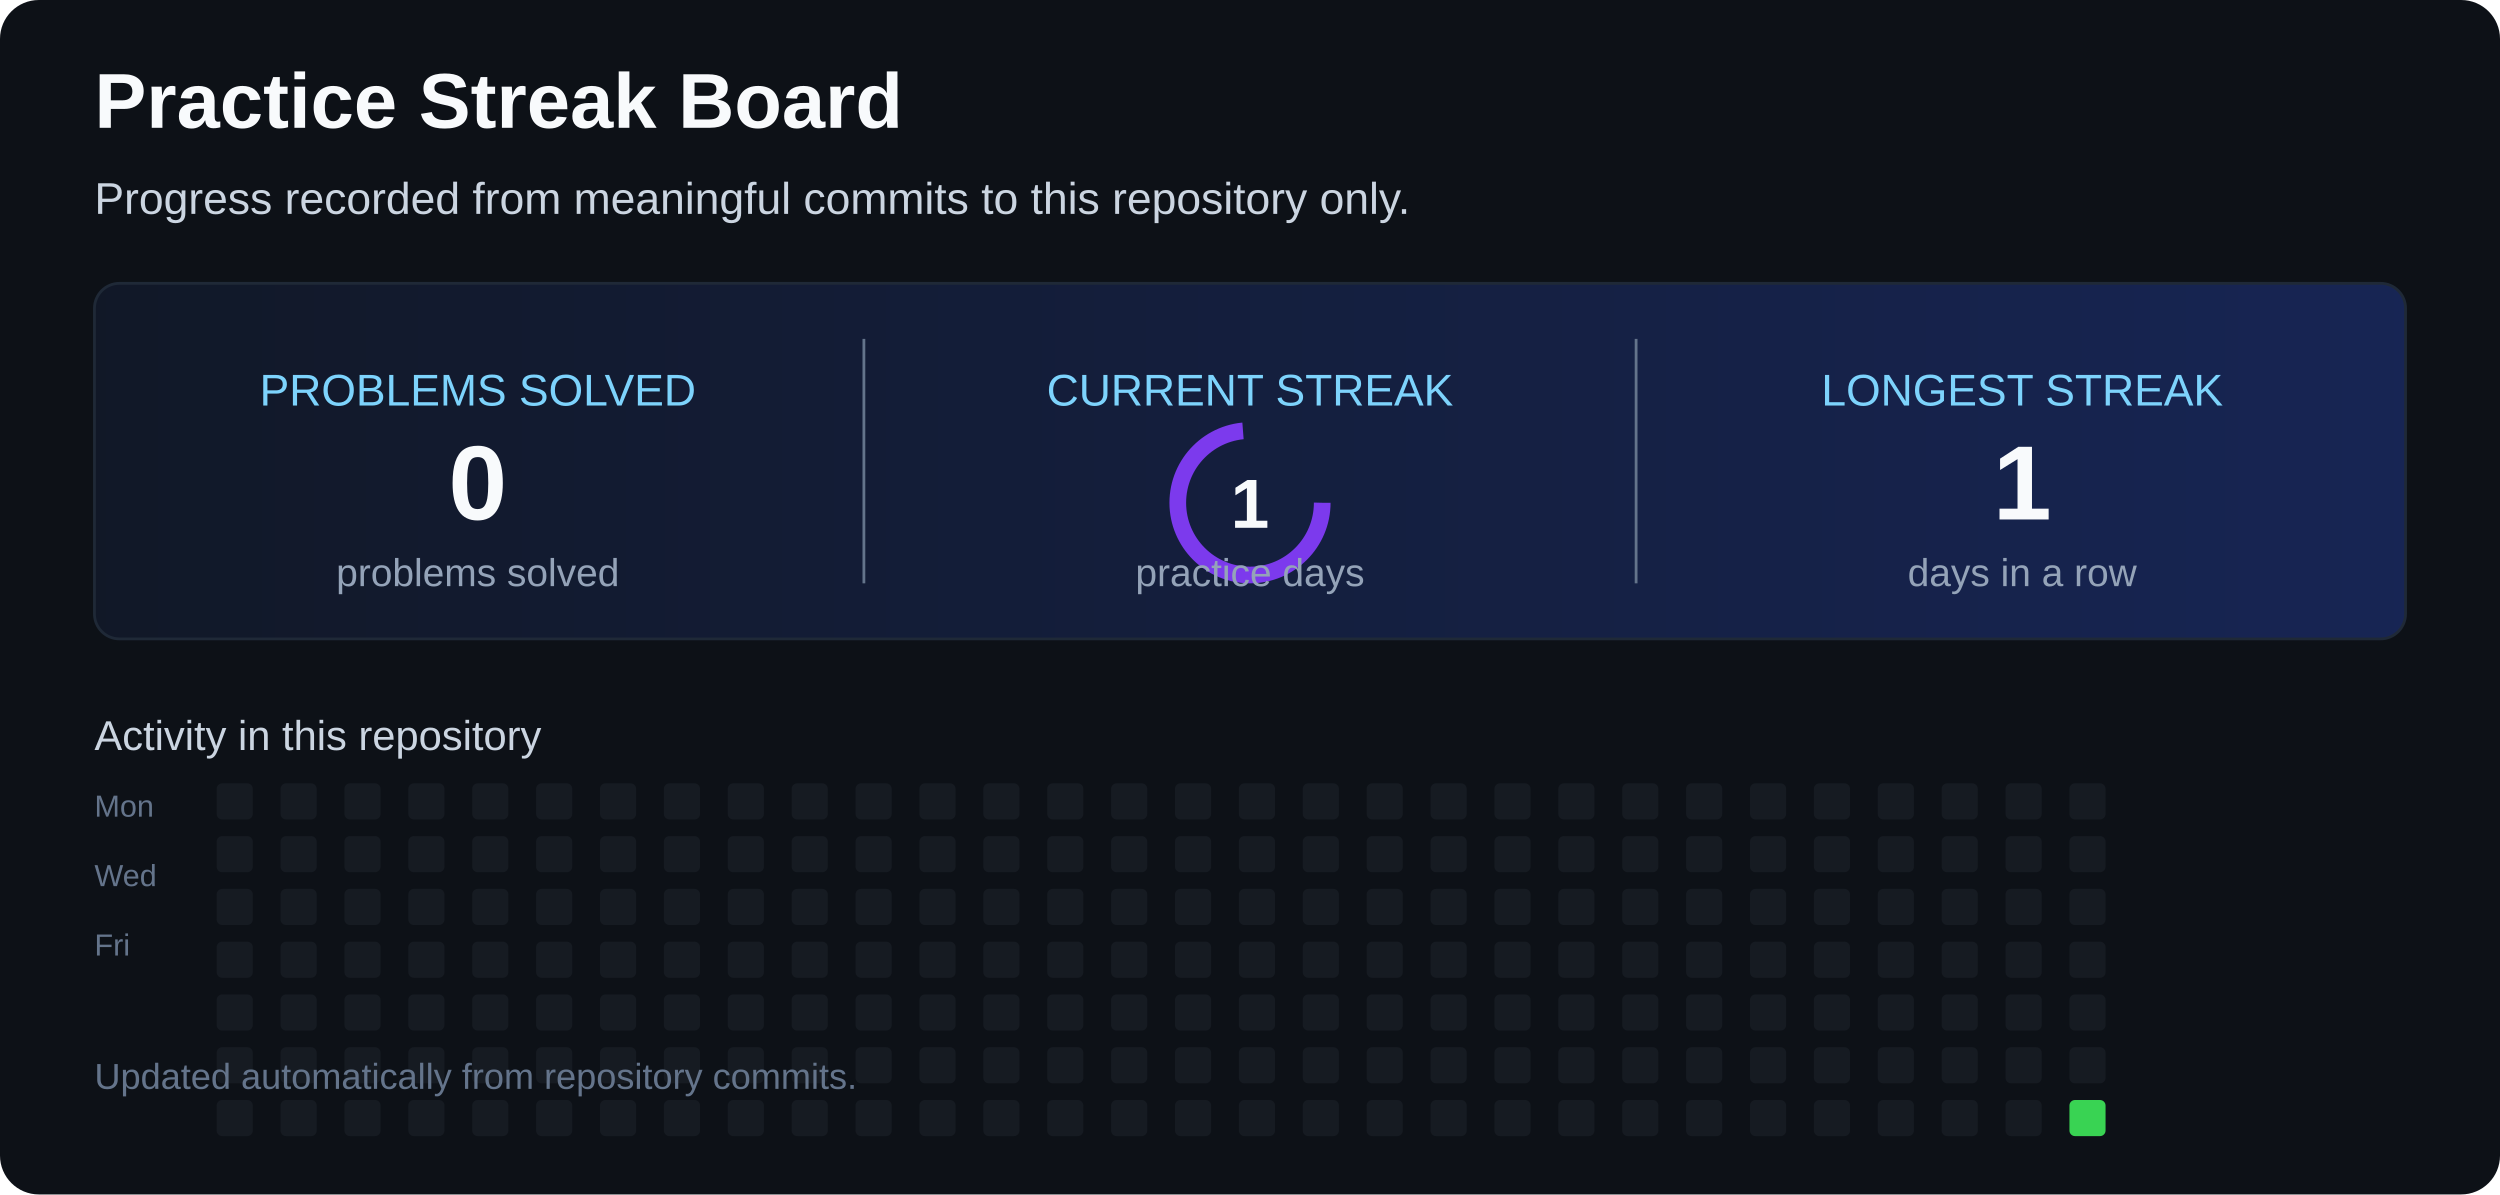
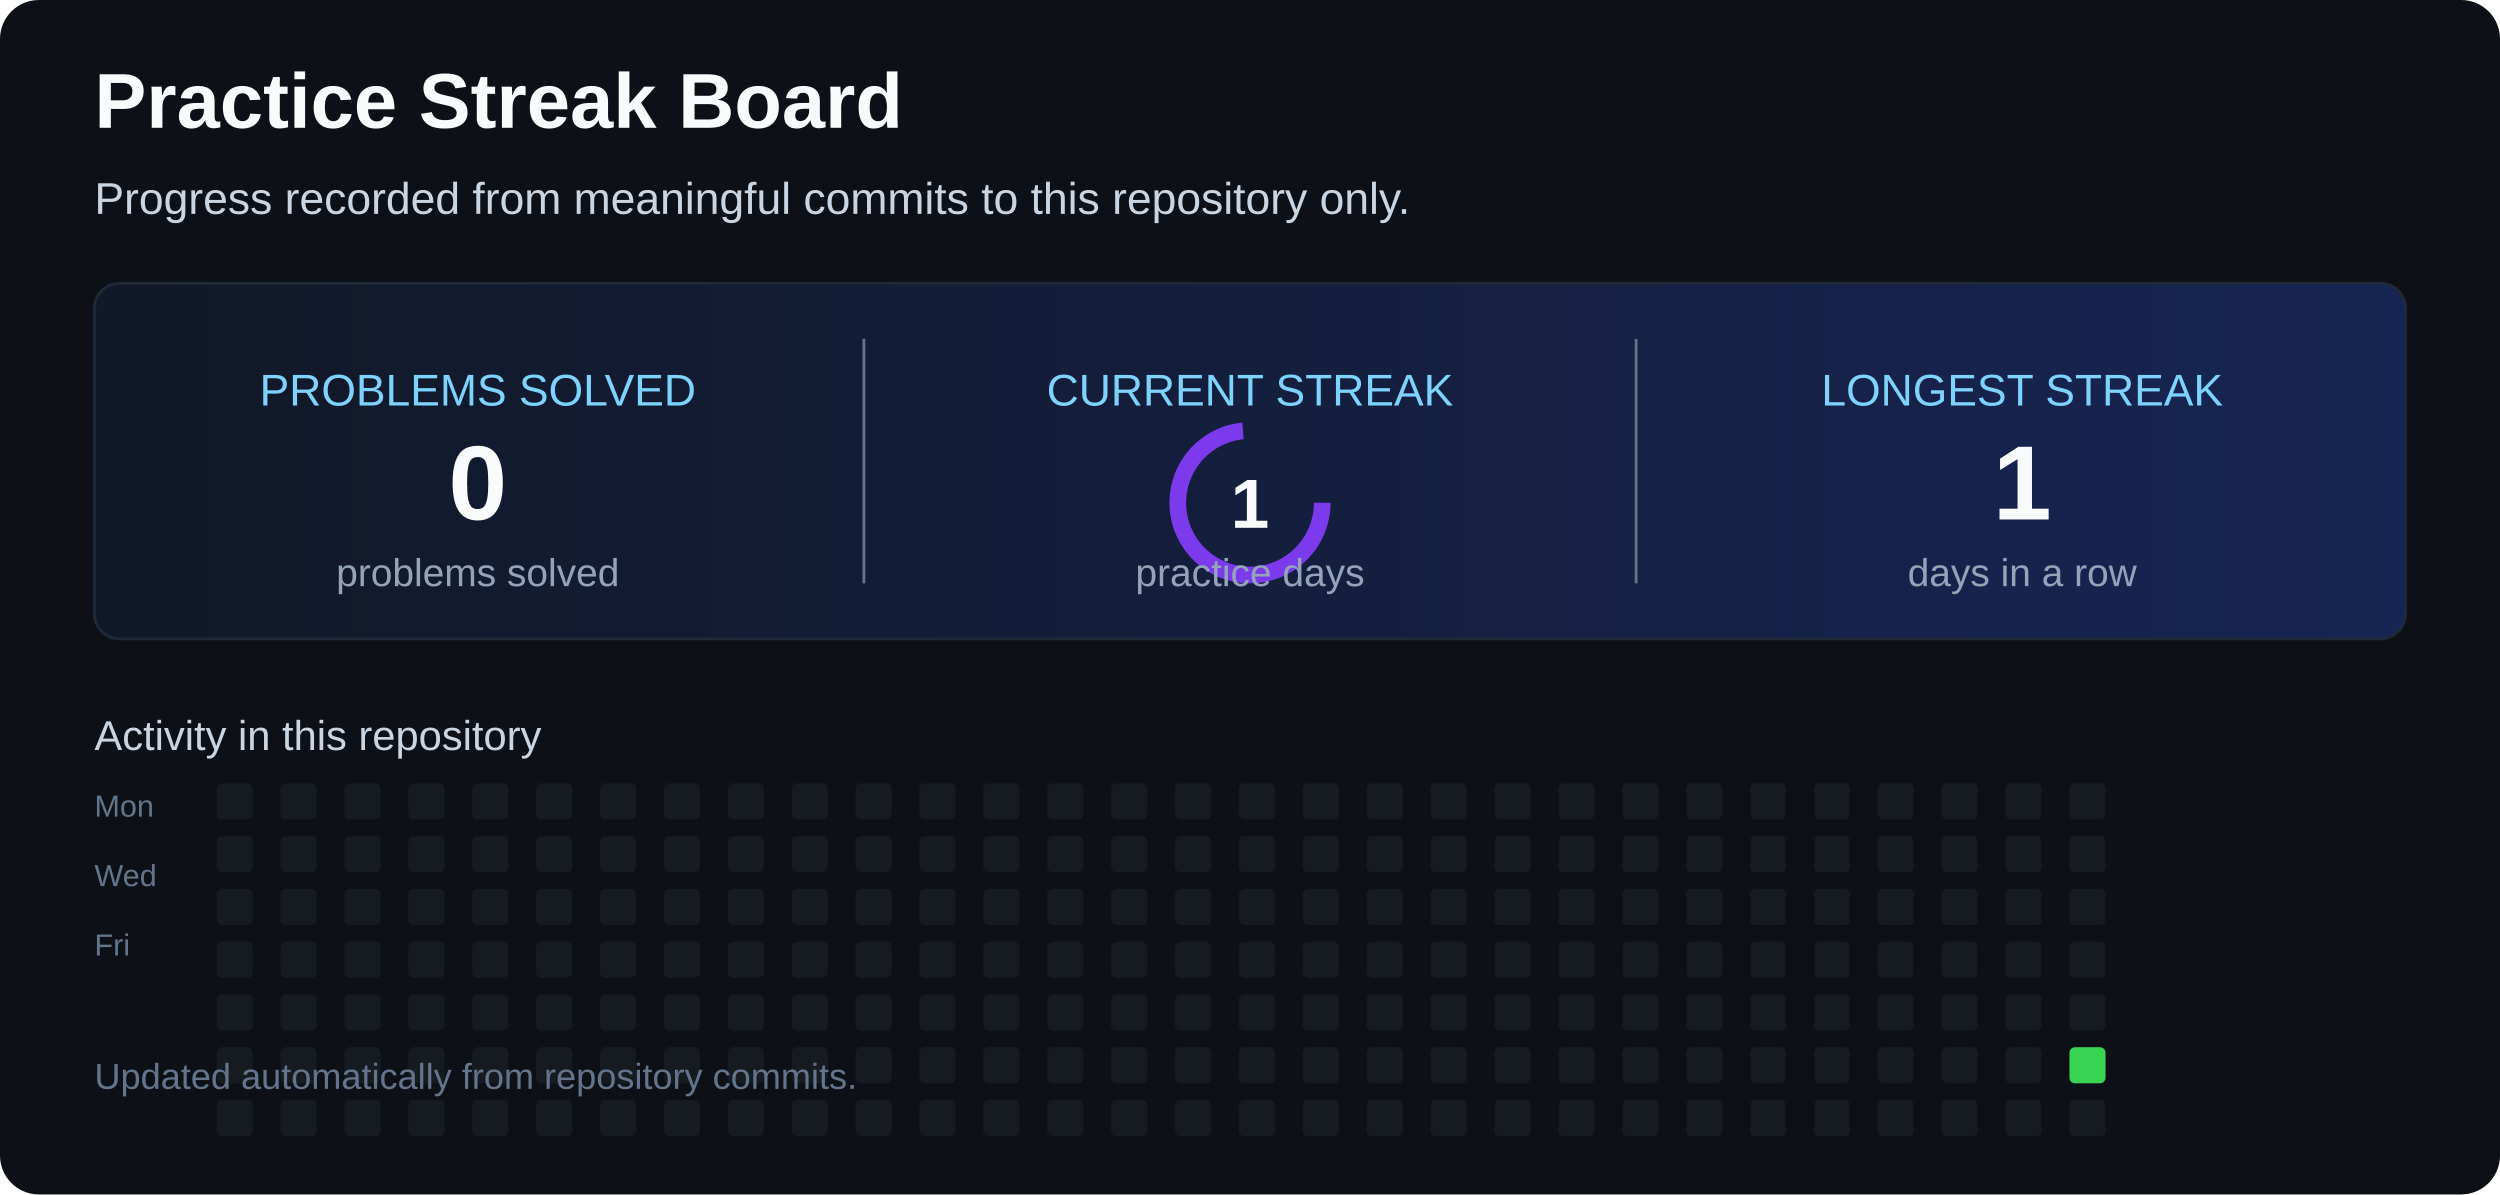
<svg xmlns="http://www.w3.org/2000/svg" width="900" height="430" viewBox="0 0 900 430" role="img" aria-labelledby="title desc">
  <defs>
    <linearGradient id="card" x1="0" x2="1">
      <stop offset="0" stop-color="#111827" />
      <stop offset="1" stop-color="#172554" />
    </linearGradient>
  </defs>
  <rect width="900" height="430" rx="14" fill="#0d1117" />
  <text x="34" y="46" fill="#f8fafc" font-family="Arial,sans-serif" font-size="28" font-weight="700">Practice Streak Board</text>
  <text x="34" y="77" fill="#cbd5e1" font-family="Arial,sans-serif" font-size="16">Progress recorded from meaningful commits to this repository only.</text>
  <rect x="34" y="102" width="832" height="128" rx="9" fill="url(#card)" stroke="#1f2937" />
  <line x1="311" y1="122" x2="311" y2="210" stroke="#64748b" />
  <line x1="589" y1="122" x2="589" y2="210" stroke="#64748b" />
  <text x="172" y="146" text-anchor="middle" fill="#7dd3fc" font-family="Arial,sans-serif" font-size="16">PROBLEMS SOLVED</text>
  <text x="172" y="187" text-anchor="middle" fill="#f8fafc" font-family="Arial,sans-serif" font-size="38" font-weight="700">0</text>
  <text x="172" y="211" text-anchor="middle" fill="#94a3b8" font-family="Arial,sans-serif" font-size="14">problems solved</text>
  <text x="450" y="146" text-anchor="middle" fill="#7dd3fc" font-family="Arial,sans-serif" font-size="16">CURRENT STREAK</text>
  <circle cx="450" cy="181" r="26" fill="none" stroke="#7c3aed" stroke-width="6" stroke-dasharray="120 44">
    <animateTransform attributeName="transform" type="rotate" from="0 450 181" to="360 450 181" dur="6s" repeatCount="indefinite" />
  </circle>
  <text x="450" y="190" text-anchor="middle" fill="#f8fafc" font-family="Arial,sans-serif" font-size="25" font-weight="700">1</text>
  <text x="450" y="211" text-anchor="middle" fill="#94a3b8" font-family="Arial,sans-serif" font-size="14">practice days</text>
  <text x="728" y="146" text-anchor="middle" fill="#7dd3fc" font-family="Arial,sans-serif" font-size="16">LONGEST STREAK</text>
  <text x="728" y="187" text-anchor="middle" fill="#f8fafc" font-family="Arial,sans-serif" font-size="38" font-weight="700">1</text>
  <text x="728" y="211" text-anchor="middle" fill="#94a3b8" font-family="Arial,sans-serif" font-size="14">days in a row</text>
  <text x="34" y="270" fill="#cbd5e1" font-family="Arial,sans-serif" font-size="15">Activity in this repository</text>
  <text x="34" y="294" fill="#64748b" font-family="Arial,sans-serif" font-size="11">Mon</text>
  <text x="34" y="319" fill="#64748b" font-family="Arial,sans-serif" font-size="11">Wed</text>
  <text x="34" y="344" fill="#64748b" font-family="Arial,sans-serif" font-size="11">Fri</text>
  <g>
    <rect x="78" y="282" width="13" height="13" rx="2" fill="#161b22" />
    <rect x="78" y="301" width="13" height="13" rx="2" fill="#161b22" />
    <rect x="78" y="320" width="13" height="13" rx="2" fill="#161b22" />
    <rect x="78" y="339" width="13" height="13" rx="2" fill="#161b22" />
    <rect x="78" y="358" width="13" height="13" rx="2" fill="#161b22" />
    <rect x="78" y="377" width="13" height="13" rx="2" fill="#161b22" />
    <rect x="78" y="396" width="13" height="13" rx="2" fill="#161b22" />
    <rect x="101" y="282" width="13" height="13" rx="2" fill="#161b22" />
    <rect x="101" y="301" width="13" height="13" rx="2" fill="#161b22" />
    <rect x="101" y="320" width="13" height="13" rx="2" fill="#161b22" />
    <rect x="101" y="339" width="13" height="13" rx="2" fill="#161b22" />
    <rect x="101" y="358" width="13" height="13" rx="2" fill="#161b22" />
    <rect x="101" y="377" width="13" height="13" rx="2" fill="#161b22" />
    <rect x="101" y="396" width="13" height="13" rx="2" fill="#161b22" />
    <rect x="124" y="282" width="13" height="13" rx="2" fill="#161b22" />
    <rect x="124" y="301" width="13" height="13" rx="2" fill="#161b22" />
    <rect x="124" y="320" width="13" height="13" rx="2" fill="#161b22" />
    <rect x="124" y="339" width="13" height="13" rx="2" fill="#161b22" />
    <rect x="124" y="358" width="13" height="13" rx="2" fill="#161b22" />
    <rect x="124" y="377" width="13" height="13" rx="2" fill="#161b22" />
    <rect x="124" y="396" width="13" height="13" rx="2" fill="#161b22" />
    <rect x="147" y="282" width="13" height="13" rx="2" fill="#161b22" />
    <rect x="147" y="301" width="13" height="13" rx="2" fill="#161b22" />
    <rect x="147" y="320" width="13" height="13" rx="2" fill="#161b22" />
    <rect x="147" y="339" width="13" height="13" rx="2" fill="#161b22" />
    <rect x="147" y="358" width="13" height="13" rx="2" fill="#161b22" />
    <rect x="147" y="377" width="13" height="13" rx="2" fill="#161b22" />
    <rect x="147" y="396" width="13" height="13" rx="2" fill="#161b22" />
    <rect x="170" y="282" width="13" height="13" rx="2" fill="#161b22" />
    <rect x="170" y="301" width="13" height="13" rx="2" fill="#161b22" />
    <rect x="170" y="320" width="13" height="13" rx="2" fill="#161b22" />
    <rect x="170" y="339" width="13" height="13" rx="2" fill="#161b22" />
    <rect x="170" y="358" width="13" height="13" rx="2" fill="#161b22" />
    <rect x="170" y="377" width="13" height="13" rx="2" fill="#161b22" />
    <rect x="170" y="396" width="13" height="13" rx="2" fill="#161b22" />
    <rect x="193" y="282" width="13" height="13" rx="2" fill="#161b22" />
    <rect x="193" y="301" width="13" height="13" rx="2" fill="#161b22" />
    <rect x="193" y="320" width="13" height="13" rx="2" fill="#161b22" />
    <rect x="193" y="339" width="13" height="13" rx="2" fill="#161b22" />
    <rect x="193" y="358" width="13" height="13" rx="2" fill="#161b22" />
    <rect x="193" y="377" width="13" height="13" rx="2" fill="#161b22" />
    <rect x="193" y="396" width="13" height="13" rx="2" fill="#161b22" />
    <rect x="216" y="282" width="13" height="13" rx="2" fill="#161b22" />
    <rect x="216" y="301" width="13" height="13" rx="2" fill="#161b22" />
    <rect x="216" y="320" width="13" height="13" rx="2" fill="#161b22" />
    <rect x="216" y="339" width="13" height="13" rx="2" fill="#161b22" />
    <rect x="216" y="358" width="13" height="13" rx="2" fill="#161b22" />
    <rect x="216" y="377" width="13" height="13" rx="2" fill="#161b22" />
    <rect x="216" y="396" width="13" height="13" rx="2" fill="#161b22" />
    <rect x="239" y="282" width="13" height="13" rx="2" fill="#161b22" />
    <rect x="239" y="301" width="13" height="13" rx="2" fill="#161b22" />
    <rect x="239" y="320" width="13" height="13" rx="2" fill="#161b22" />
    <rect x="239" y="339" width="13" height="13" rx="2" fill="#161b22" />
    <rect x="239" y="358" width="13" height="13" rx="2" fill="#161b22" />
    <rect x="239" y="377" width="13" height="13" rx="2" fill="#161b22" />
    <rect x="239" y="396" width="13" height="13" rx="2" fill="#161b22" />
    <rect x="262" y="282" width="13" height="13" rx="2" fill="#161b22" />
    <rect x="262" y="301" width="13" height="13" rx="2" fill="#161b22" />
    <rect x="262" y="320" width="13" height="13" rx="2" fill="#161b22" />
    <rect x="262" y="339" width="13" height="13" rx="2" fill="#161b22" />
    <rect x="262" y="358" width="13" height="13" rx="2" fill="#161b22" />
    <rect x="262" y="377" width="13" height="13" rx="2" fill="#161b22" />
    <rect x="262" y="396" width="13" height="13" rx="2" fill="#161b22" />
    <rect x="285" y="282" width="13" height="13" rx="2" fill="#161b22" />
    <rect x="285" y="301" width="13" height="13" rx="2" fill="#161b22" />
    <rect x="285" y="320" width="13" height="13" rx="2" fill="#161b22" />
    <rect x="285" y="339" width="13" height="13" rx="2" fill="#161b22" />
    <rect x="285" y="358" width="13" height="13" rx="2" fill="#161b22" />
    <rect x="285" y="377" width="13" height="13" rx="2" fill="#161b22" />
    <rect x="285" y="396" width="13" height="13" rx="2" fill="#161b22" />
    <rect x="308" y="282" width="13" height="13" rx="2" fill="#161b22" />
    <rect x="308" y="301" width="13" height="13" rx="2" fill="#161b22" />
    <rect x="308" y="320" width="13" height="13" rx="2" fill="#161b22" />
    <rect x="308" y="339" width="13" height="13" rx="2" fill="#161b22" />
    <rect x="308" y="358" width="13" height="13" rx="2" fill="#161b22" />
    <rect x="308" y="377" width="13" height="13" rx="2" fill="#161b22" />
    <rect x="308" y="396" width="13" height="13" rx="2" fill="#161b22" />
    <rect x="331" y="282" width="13" height="13" rx="2" fill="#161b22" />
    <rect x="331" y="301" width="13" height="13" rx="2" fill="#161b22" />
    <rect x="331" y="320" width="13" height="13" rx="2" fill="#161b22" />
    <rect x="331" y="339" width="13" height="13" rx="2" fill="#161b22" />
    <rect x="331" y="358" width="13" height="13" rx="2" fill="#161b22" />
    <rect x="331" y="377" width="13" height="13" rx="2" fill="#161b22" />
    <rect x="331" y="396" width="13" height="13" rx="2" fill="#161b22" />
    <rect x="354" y="282" width="13" height="13" rx="2" fill="#161b22" />
    <rect x="354" y="301" width="13" height="13" rx="2" fill="#161b22" />
    <rect x="354" y="320" width="13" height="13" rx="2" fill="#161b22" />
    <rect x="354" y="339" width="13" height="13" rx="2" fill="#161b22" />
    <rect x="354" y="358" width="13" height="13" rx="2" fill="#161b22" />
    <rect x="354" y="377" width="13" height="13" rx="2" fill="#161b22" />
    <rect x="354" y="396" width="13" height="13" rx="2" fill="#161b22" />
    <rect x="377" y="282" width="13" height="13" rx="2" fill="#161b22" />
    <rect x="377" y="301" width="13" height="13" rx="2" fill="#161b22" />
    <rect x="377" y="320" width="13" height="13" rx="2" fill="#161b22" />
    <rect x="377" y="339" width="13" height="13" rx="2" fill="#161b22" />
    <rect x="377" y="358" width="13" height="13" rx="2" fill="#161b22" />
    <rect x="377" y="377" width="13" height="13" rx="2" fill="#161b22" />
    <rect x="377" y="396" width="13" height="13" rx="2" fill="#161b22" />
    <rect x="400" y="282" width="13" height="13" rx="2" fill="#161b22" />
    <rect x="400" y="301" width="13" height="13" rx="2" fill="#161b22" />
    <rect x="400" y="320" width="13" height="13" rx="2" fill="#161b22" />
    <rect x="400" y="339" width="13" height="13" rx="2" fill="#161b22" />
    <rect x="400" y="358" width="13" height="13" rx="2" fill="#161b22" />
    <rect x="400" y="377" width="13" height="13" rx="2" fill="#161b22" />
    <rect x="400" y="396" width="13" height="13" rx="2" fill="#161b22" />
    <rect x="423" y="282" width="13" height="13" rx="2" fill="#161b22" />
    <rect x="423" y="301" width="13" height="13" rx="2" fill="#161b22" />
    <rect x="423" y="320" width="13" height="13" rx="2" fill="#161b22" />
    <rect x="423" y="339" width="13" height="13" rx="2" fill="#161b22" />
    <rect x="423" y="358" width="13" height="13" rx="2" fill="#161b22" />
    <rect x="423" y="377" width="13" height="13" rx="2" fill="#161b22" />
    <rect x="423" y="396" width="13" height="13" rx="2" fill="#161b22" />
    <rect x="446" y="282" width="13" height="13" rx="2" fill="#161b22" />
    <rect x="446" y="301" width="13" height="13" rx="2" fill="#161b22" />
    <rect x="446" y="320" width="13" height="13" rx="2" fill="#161b22" />
    <rect x="446" y="339" width="13" height="13" rx="2" fill="#161b22" />
    <rect x="446" y="358" width="13" height="13" rx="2" fill="#161b22" />
    <rect x="446" y="377" width="13" height="13" rx="2" fill="#161b22" />
    <rect x="446" y="396" width="13" height="13" rx="2" fill="#161b22" />
    <rect x="469" y="282" width="13" height="13" rx="2" fill="#161b22" />
    <rect x="469" y="301" width="13" height="13" rx="2" fill="#161b22" />
    <rect x="469" y="320" width="13" height="13" rx="2" fill="#161b22" />
    <rect x="469" y="339" width="13" height="13" rx="2" fill="#161b22" />
    <rect x="469" y="358" width="13" height="13" rx="2" fill="#161b22" />
    <rect x="469" y="377" width="13" height="13" rx="2" fill="#161b22" />
    <rect x="469" y="396" width="13" height="13" rx="2" fill="#161b22" />
    <rect x="492" y="282" width="13" height="13" rx="2" fill="#161b22" />
    <rect x="492" y="301" width="13" height="13" rx="2" fill="#161b22" />
    <rect x="492" y="320" width="13" height="13" rx="2" fill="#161b22" />
    <rect x="492" y="339" width="13" height="13" rx="2" fill="#161b22" />
    <rect x="492" y="358" width="13" height="13" rx="2" fill="#161b22" />
    <rect x="492" y="377" width="13" height="13" rx="2" fill="#161b22" />
    <rect x="492" y="396" width="13" height="13" rx="2" fill="#161b22" />
    <rect x="515" y="282" width="13" height="13" rx="2" fill="#161b22" />
    <rect x="515" y="301" width="13" height="13" rx="2" fill="#161b22" />
    <rect x="515" y="320" width="13" height="13" rx="2" fill="#161b22" />
    <rect x="515" y="339" width="13" height="13" rx="2" fill="#161b22" />
    <rect x="515" y="358" width="13" height="13" rx="2" fill="#161b22" />
    <rect x="515" y="377" width="13" height="13" rx="2" fill="#161b22" />
    <rect x="515" y="396" width="13" height="13" rx="2" fill="#161b22" />
    <rect x="538" y="282" width="13" height="13" rx="2" fill="#161b22" />
    <rect x="538" y="301" width="13" height="13" rx="2" fill="#161b22" />
    <rect x="538" y="320" width="13" height="13" rx="2" fill="#161b22" />
    <rect x="538" y="339" width="13" height="13" rx="2" fill="#161b22" />
    <rect x="538" y="358" width="13" height="13" rx="2" fill="#161b22" />
    <rect x="538" y="377" width="13" height="13" rx="2" fill="#161b22" />
    <rect x="538" y="396" width="13" height="13" rx="2" fill="#161b22" />
    <rect x="561" y="282" width="13" height="13" rx="2" fill="#161b22" />
    <rect x="561" y="301" width="13" height="13" rx="2" fill="#161b22" />
    <rect x="561" y="320" width="13" height="13" rx="2" fill="#161b22" />
    <rect x="561" y="339" width="13" height="13" rx="2" fill="#161b22" />
    <rect x="561" y="358" width="13" height="13" rx="2" fill="#161b22" />
    <rect x="561" y="377" width="13" height="13" rx="2" fill="#161b22" />
    <rect x="561" y="396" width="13" height="13" rx="2" fill="#161b22" />
    <rect x="584" y="282" width="13" height="13" rx="2" fill="#161b22" />
    <rect x="584" y="301" width="13" height="13" rx="2" fill="#161b22" />
    <rect x="584" y="320" width="13" height="13" rx="2" fill="#161b22" />
    <rect x="584" y="339" width="13" height="13" rx="2" fill="#161b22" />
    <rect x="584" y="358" width="13" height="13" rx="2" fill="#161b22" />
    <rect x="584" y="377" width="13" height="13" rx="2" fill="#161b22" />
    <rect x="584" y="396" width="13" height="13" rx="2" fill="#161b22" />
    <rect x="607" y="282" width="13" height="13" rx="2" fill="#161b22" />
    <rect x="607" y="301" width="13" height="13" rx="2" fill="#161b22" />
    <rect x="607" y="320" width="13" height="13" rx="2" fill="#161b22" />
    <rect x="607" y="339" width="13" height="13" rx="2" fill="#161b22" />
    <rect x="607" y="358" width="13" height="13" rx="2" fill="#161b22" />
    <rect x="607" y="377" width="13" height="13" rx="2" fill="#161b22" />
    <rect x="607" y="396" width="13" height="13" rx="2" fill="#161b22" />
    <rect x="630" y="282" width="13" height="13" rx="2" fill="#161b22" />
    <rect x="630" y="301" width="13" height="13" rx="2" fill="#161b22" />
    <rect x="630" y="320" width="13" height="13" rx="2" fill="#161b22" />
    <rect x="630" y="339" width="13" height="13" rx="2" fill="#161b22" />
    <rect x="630" y="358" width="13" height="13" rx="2" fill="#161b22" />
    <rect x="630" y="377" width="13" height="13" rx="2" fill="#161b22" />
    <rect x="630" y="396" width="13" height="13" rx="2" fill="#161b22" />
    <rect x="653" y="282" width="13" height="13" rx="2" fill="#161b22" />
    <rect x="653" y="301" width="13" height="13" rx="2" fill="#161b22" />
    <rect x="653" y="320" width="13" height="13" rx="2" fill="#161b22" />
    <rect x="653" y="339" width="13" height="13" rx="2" fill="#161b22" />
    <rect x="653" y="358" width="13" height="13" rx="2" fill="#161b22" />
    <rect x="653" y="377" width="13" height="13" rx="2" fill="#161b22" />
    <rect x="653" y="396" width="13" height="13" rx="2" fill="#161b22" />
    <rect x="676" y="282" width="13" height="13" rx="2" fill="#161b22" />
    <rect x="676" y="301" width="13" height="13" rx="2" fill="#161b22" />
    <rect x="676" y="320" width="13" height="13" rx="2" fill="#161b22" />
    <rect x="676" y="339" width="13" height="13" rx="2" fill="#161b22" />
    <rect x="676" y="358" width="13" height="13" rx="2" fill="#161b22" />
    <rect x="676" y="377" width="13" height="13" rx="2" fill="#161b22" />
    <rect x="676" y="396" width="13" height="13" rx="2" fill="#161b22" />
    <rect x="699" y="282" width="13" height="13" rx="2" fill="#161b22" />
    <rect x="699" y="301" width="13" height="13" rx="2" fill="#161b22" />
    <rect x="699" y="320" width="13" height="13" rx="2" fill="#161b22" />
    <rect x="699" y="339" width="13" height="13" rx="2" fill="#161b22" />
    <rect x="699" y="358" width="13" height="13" rx="2" fill="#161b22" />
    <rect x="699" y="377" width="13" height="13" rx="2" fill="#161b22" />
    <rect x="699" y="396" width="13" height="13" rx="2" fill="#161b22" />
    <rect x="722" y="282" width="13" height="13" rx="2" fill="#161b22" />
    <rect x="722" y="301" width="13" height="13" rx="2" fill="#161b22" />
    <rect x="722" y="320" width="13" height="13" rx="2" fill="#161b22" />
    <rect x="722" y="339" width="13" height="13" rx="2" fill="#161b22" />
    <rect x="722" y="358" width="13" height="13" rx="2" fill="#161b22" />
    <rect x="722" y="377" width="13" height="13" rx="2" fill="#161b22" />
    <rect x="722" y="396" width="13" height="13" rx="2" fill="#161b22" />
    <rect x="745" y="282" width="13" height="13" rx="2" fill="#161b22" />
    <rect x="745" y="301" width="13" height="13" rx="2" fill="#161b22" />
    <rect x="745" y="320" width="13" height="13" rx="2" fill="#161b22" />
    <rect x="745" y="339" width="13" height="13" rx="2" fill="#161b22" />
    <rect x="745" y="358" width="13" height="13" rx="2" fill="#161b22" />
-     <rect x="745" y="377" width="13" height="13" rx="2" fill="#161b22" />
-     <rect x="745" y="396" width="13" height="13" rx="2" fill="#39d353" />
+     <rect x="745" y="377" width="13" height="13" rx="2" fill="#39d353" />
+     <rect x="745" y="396" width="13" height="13" rx="2" fill="#161b22" />
  </g>
  <text x="34" y="392" fill="#64748b" font-family="Arial,sans-serif" font-size="13">Updated automatically from repository commits.</text>
</svg>
